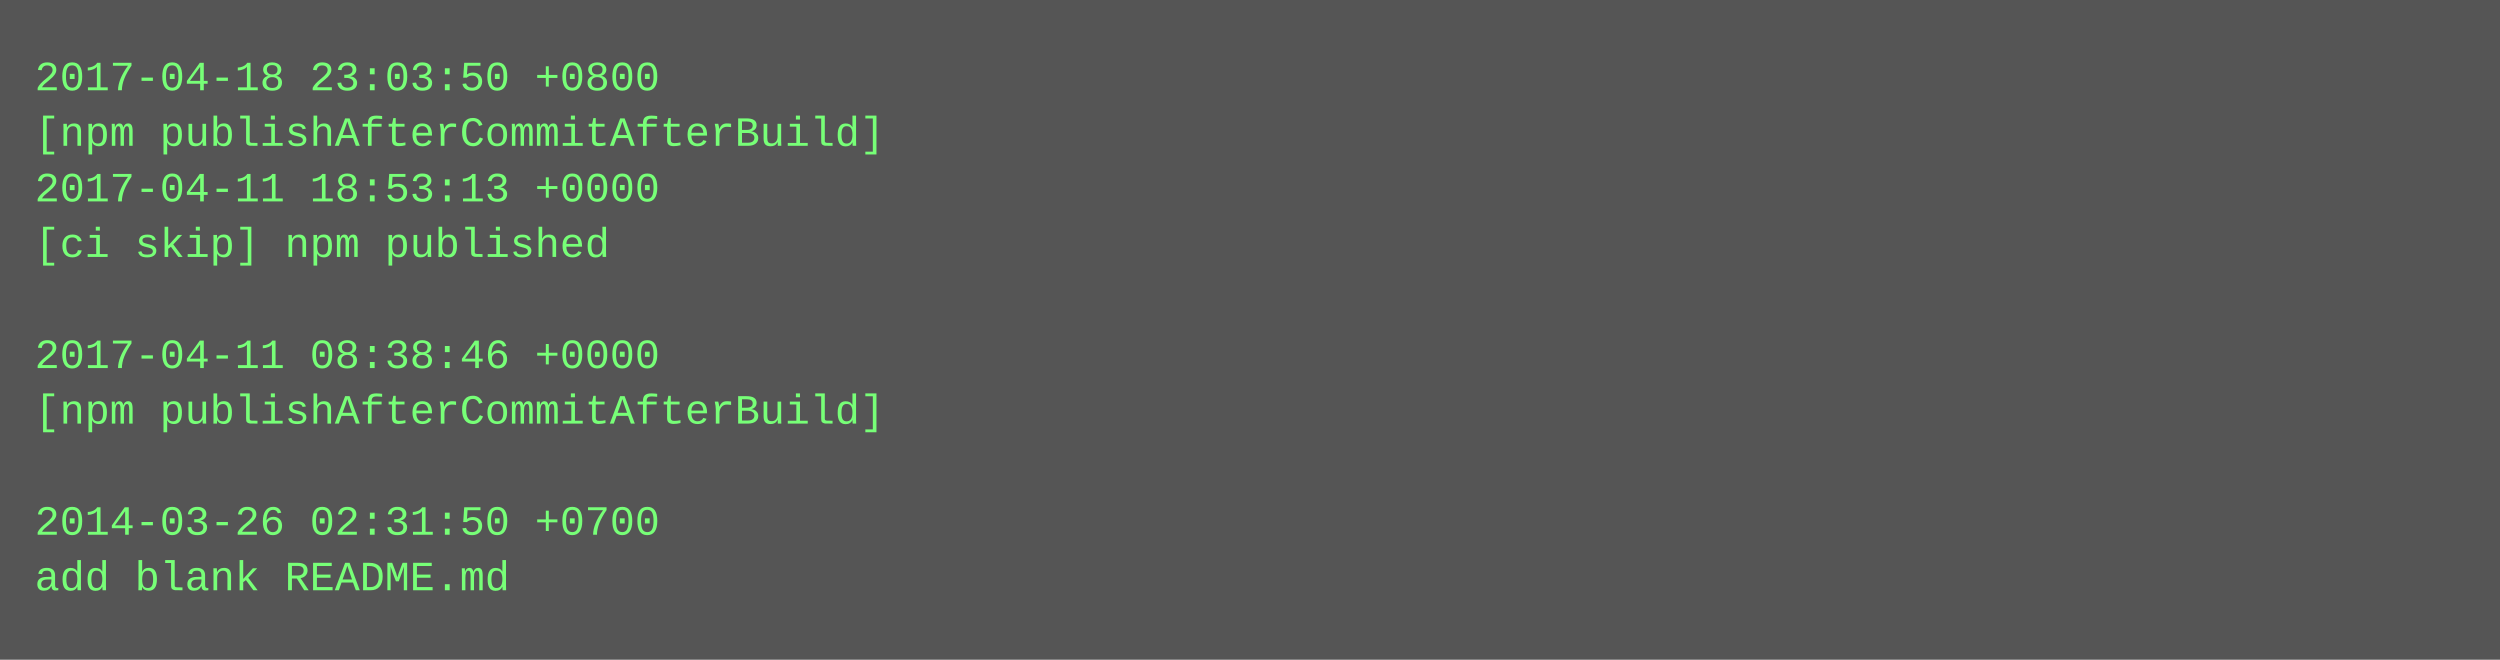
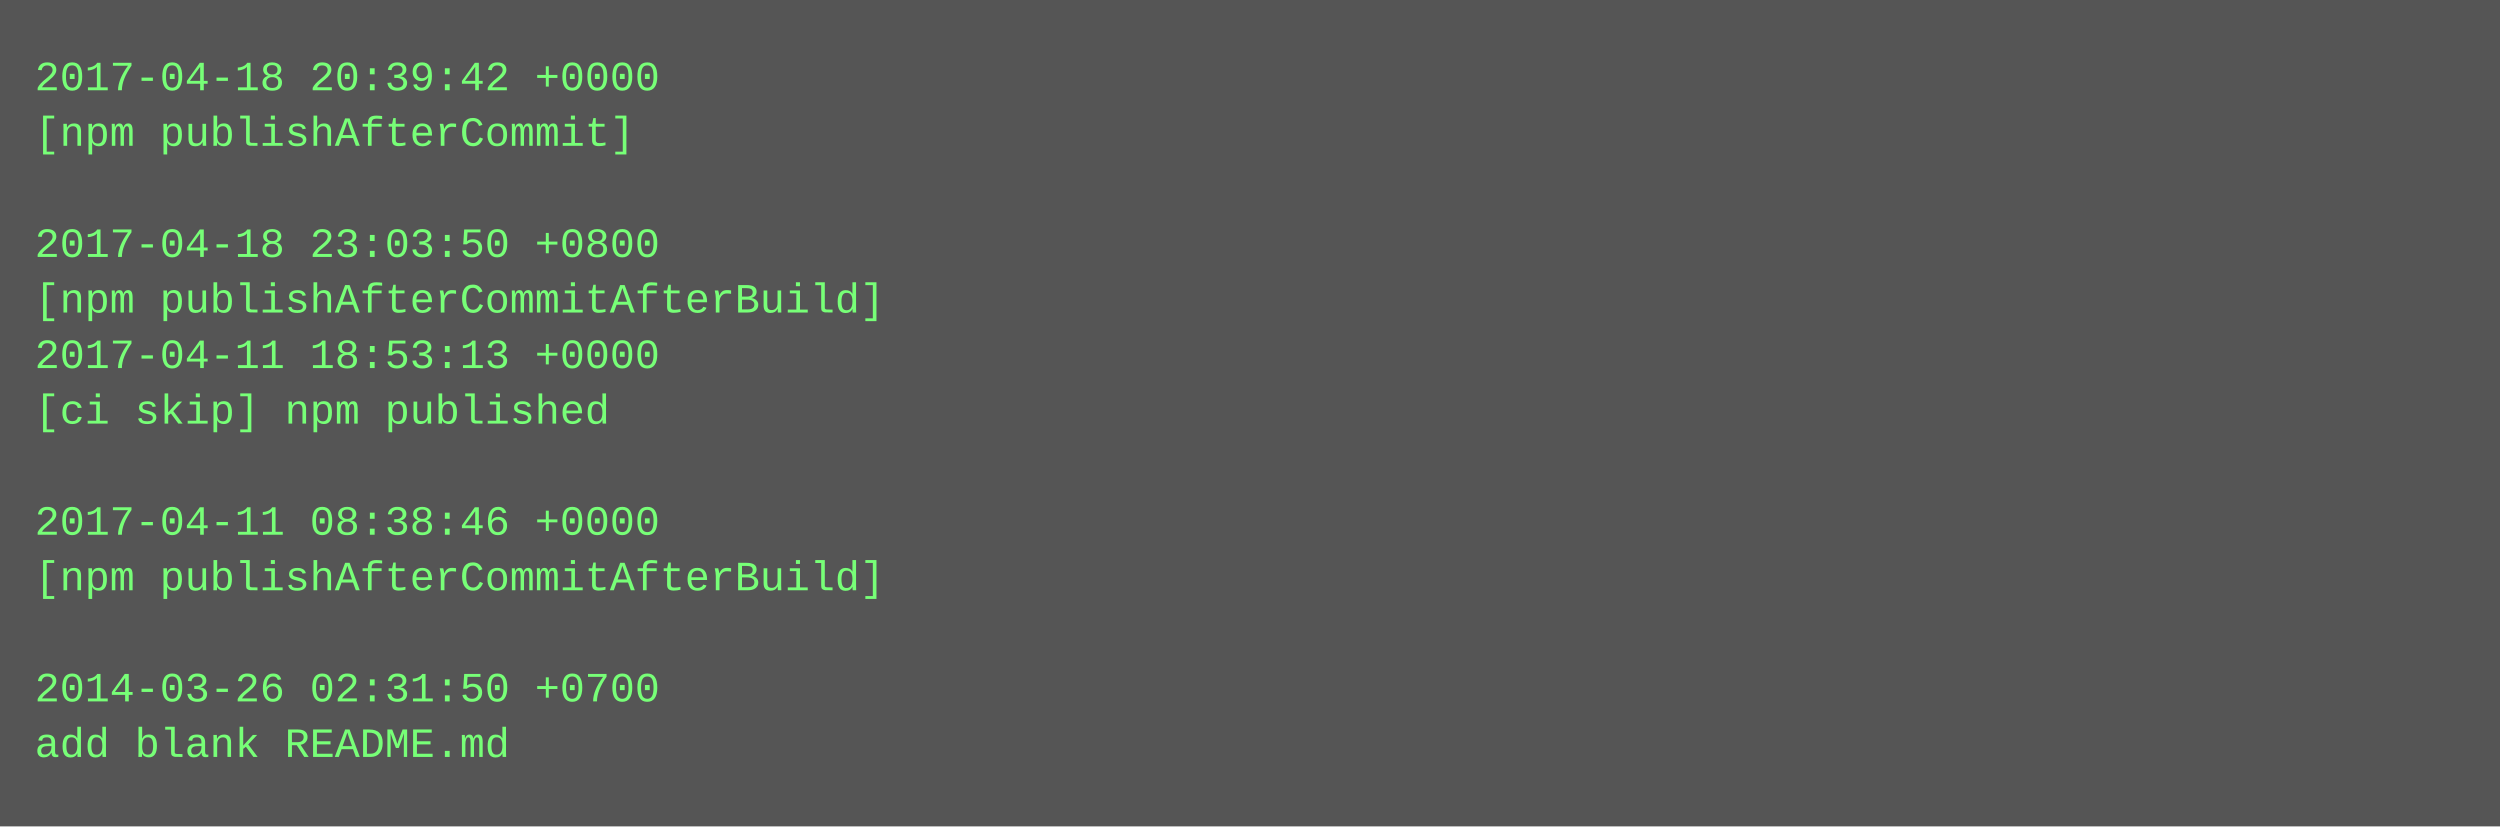
- <svg xmlns="http://www.w3.org/2000/svg" height="190" width="720">
-   <rect height="190" fill="#555" width="720" />
+ <svg xmlns="http://www.w3.org/2000/svg" height="238" width="720">
+   <rect height="238" fill="#555" width="720" />
  <text fill="#7f7" font-family="Courier New" font-size="12" xml:space="preserve">
-     <tspan x="10" y="26">2017-04-18 23:03:50 +0800</tspan>
-     <tspan x="10" y="42">[npm publishAfterCommitAfterBuild]</tspan>
-     <tspan x="10" y="58">2017-04-11 18:53:13 +0000</tspan>
-     <tspan x="10" y="74">[ci skip] npm published</tspan>
-     <tspan x="10" y="90" />
-     <tspan x="10" y="106">2017-04-11 08:38:46 +0000</tspan>
-     <tspan x="10" y="122">[npm publishAfterCommitAfterBuild]</tspan>
+     <tspan x="10" y="26">2017-04-18 20:39:42 +0000</tspan>
+     <tspan x="10" y="42">[npm publishAfterCommit]</tspan>
+     <tspan x="10" y="58" />
+     <tspan x="10" y="74">2017-04-18 23:03:50 +0800</tspan>
+     <tspan x="10" y="90">[npm publishAfterCommitAfterBuild]</tspan>
+     <tspan x="10" y="106">2017-04-11 18:53:13 +0000</tspan>
+     <tspan x="10" y="122">[ci skip] npm published</tspan>
    <tspan x="10" y="138" />
-     <tspan x="10" y="154">2014-03-26 02:31:50 +0700</tspan>
-     <tspan x="10" y="170">add blank README.md</tspan>
+     <tspan x="10" y="154">2017-04-11 08:38:46 +0000</tspan>
+     <tspan x="10" y="170">[npm publishAfterCommitAfterBuild]</tspan>
+     <tspan x="10" y="186" />
+     <tspan x="10" y="202">2014-03-26 02:31:50 +0700</tspan>
+     <tspan x="10" y="218">add blank README.md</tspan>
  </text>
</svg>
